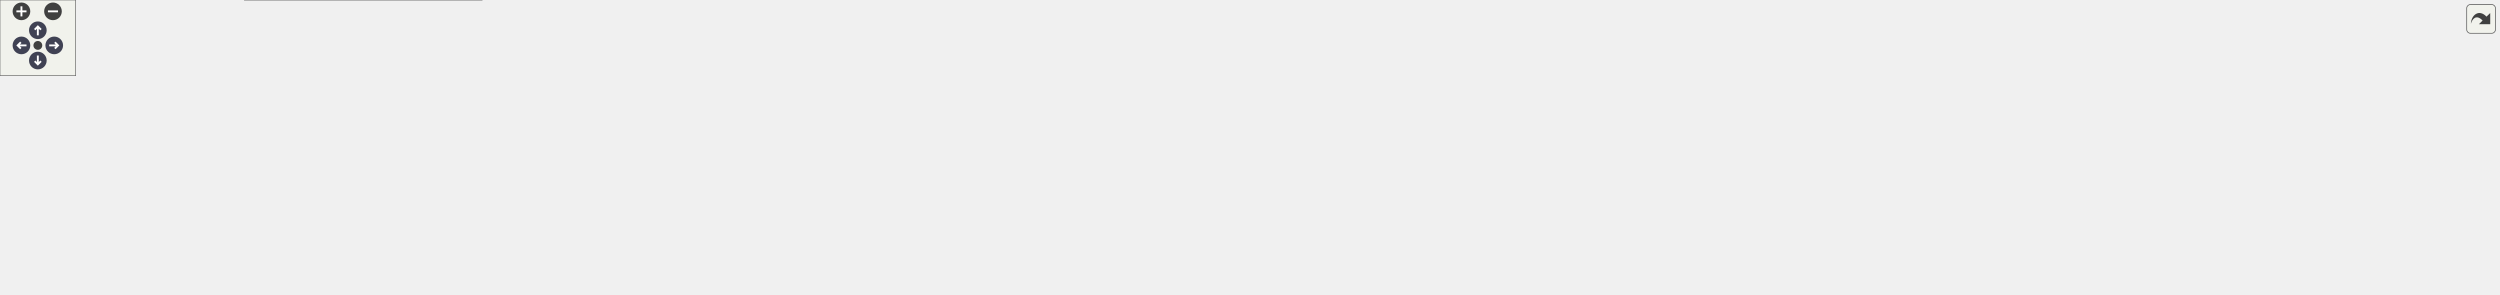
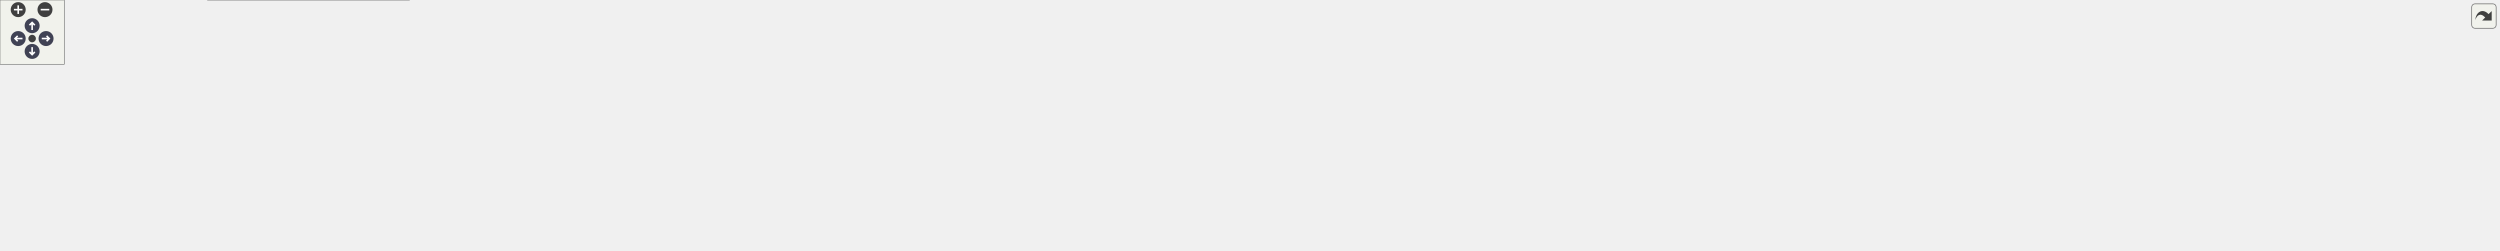
<svg xmlns="http://www.w3.org/2000/svg" xmlns:xlink="http://www.w3.org/1999/xlink" id="main" version="1.1" xml:space="preserve">
  <style type="text/css">
.node, .edge {opacity: 0.7;}
.node.selected, .edge.selected {opacity: 1;}
.edge:hover path { stroke: red; }
.edge:hover polygon { stroke: red; fill: red; }
</style>
  <defs>
    <circle id="rim" cx="0" cy="0" r="7" />
    <circle id="rim2" cx="0" cy="0" r="3.5" />
    <g id="zoomPlus">
      <use xlink:href="#rim" fill="#404040">
        <set attributeName="fill" to="#808080" begin="zoomplus.mouseover" end="zoomplus.mouseout" />
      </use>
      <path d="M-4,0h8M0,-4v8" fill="none" stroke="white" stroke-width="1.5" pointer-events="none" />
    </g>
    <g id="zoomMin">
      <use xlink:href="#rim" fill="#404040">
        <set attributeName="fill" to="#808080" begin="zoomminus.mouseover" end="zoomminus.mouseout" />
      </use>
      <path d="M-4,0h8" fill="none" stroke="white" stroke-width="1.5" pointer-events="none" />
    </g>
    <g id="arrowUp" transform="translate(30 24)">
      <use xlink:href="#rim" />
      <path pointer-events="none" fill="none" stroke="white" stroke-width="1.5" d="M0,-3.0v7 M-2.5,-0.5L0,-3.0L2.5,-0.5" />
    </g>
    <g id="arrowRight" transform="rotate(90) translate(36 -43)">
      <use xlink:href="#rim" />
      <path pointer-events="none" fill="none" stroke="white" stroke-width="1.5" d="M0,-3.0v7 M-2.5,-0.5L0,-3.0L2.5,-0.5" />
    </g>
    <g id="arrowDown" transform="rotate(180) translate(-30 -48)">
      <use xlink:href="#rim" />
      <path pointer-events="none" fill="none" stroke="white" stroke-width="1.5" d="M0,-3.0v7 M-2.5,-0.5L0,-3.0L2.5,-0.5" />
    </g>
    <g id="arrowLeft" transform="rotate(270) translate(-36 17)">
      <use xlink:href="#rim" />
      <path pointer-events="none" fill="none" stroke="white" stroke-width="1.5" d="M0,-3.0v7 M-2.5,-0.5L0,-3.0L2.5,-0.5" />
    </g>
    <g id="resetDef">
      <use xlink:href="#rim2" fill="#404040">
        <set attributeName="fill" to="#808080" begin="reset.mouseover" end="reset.mouseout" />
      </use>
    </g>
  </defs>
  <svg id="graph" class="graph">
    <g id="viewport">
      <g id="Node000001" class="node">
        <g id="a_Node000001">
          <a xlink:title=" ">
-             <polygon fill="#999999" stroke="#666666" points="1066.5,-173 949.5,-173 949.5,-143 1066.5,-143 1066.5,-173" />
-             <text text-anchor="start" x="957.5" y="-161" font-family="Helvetica,sans-Serif" font-size="10.00">src/QtLocationPlugin</text>
-             <text text-anchor="middle" x="1008" y="-150" font-family="Helvetica,sans-Serif" font-size="10.00">/QGCMapTaskBase.h</text>
+             <polygon fill="#999999" stroke="#666666" points="1254.5,-173 1137.5,-173 1137.5,-143 1254.5,-143 1254.5,-173" />
+             <text text-anchor="start" x="1145.5" y="-161" font-family="Helvetica,sans-Serif" font-size="10.00">src/QtLocationPlugin</text>
+             <text text-anchor="middle" x="1196" y="-150" font-family="Helvetica,sans-Serif" font-size="10.00">/QGCMapTaskBase.h</text>
          </a>
        </g>
      </g>
      <g id="Node000002" class="node">
        <g id="a_Node000002">
          <a xlink:href="QGCMapEngineManager_8h.html" target="_top" xlink:title=" ">
            <polygon fill="white" stroke="#666666" points="539,-107 393,-107 393,-77 539,-77 539,-107" />
            <text text-anchor="start" x="401" y="-95" font-family="Helvetica,sans-Serif" font-size="10.00">src/QtLocationPlugin</text>
            <text text-anchor="middle" x="466" y="-84" font-family="Helvetica,sans-Serif" font-size="10.00">/QGCMapEngineManager.h</text>
          </a>
        </g>
      </g>
      <g id="edge1_Node000001_Node000002" class="edge">
        <g id="a_edge1_Node000001_Node000002">
          <a xlink:title=" ">
-             <path fill="none" stroke="#63b8ff" d="M939.55,-148.92C837.06,-136.82 644.56,-114.08 539.31,-101.66" />
-             <polygon fill="#63b8ff" stroke="#63b8ff" points="939.14,-152.39 949.48,-150.09 939.96,-145.44 939.14,-152.39" />
+             <path fill="none" stroke="#63b8ff" d="M1127.49,-150.99C989.8,-138.92 680.64,-111.82 539.18,-99.42" />
+             <polygon fill="#63b8ff" stroke="#63b8ff" points="1127.23,-154.48 1137.5,-151.87 1127.84,-147.51 1127.23,-154.48" />
          </a>
        </g>
      </g>
      <g id="Node000007" class="node">
        <g id="a_Node000007">
          <a xlink:href="QGCMapTasks_8h.html" target="_top" xlink:title=" ">
-             <polygon fill="white" stroke="#666666" points="1066,-107 950,-107 950,-77 1066,-77 1066,-107" />
-             <text text-anchor="start" x="958" y="-95" font-family="Helvetica,sans-Serif" font-size="10.00">src/QtLocationPlugin</text>
-             <text text-anchor="middle" x="1008" y="-84" font-family="Helvetica,sans-Serif" font-size="10.00">/QGCMapTasks.h</text>
+             <polygon fill="white" stroke="#666666" points="1254,-107 1138,-107 1138,-77 1254,-77 1254,-107" />
+             <text text-anchor="start" x="1146" y="-95" font-family="Helvetica,sans-Serif" font-size="10.00">src/QtLocationPlugin</text>
+             <text text-anchor="middle" x="1196" y="-84" font-family="Helvetica,sans-Serif" font-size="10.00">/QGCMapTasks.h</text>
          </a>
        </g>
      </g>
      <g id="edge6_Node000001_Node000007" class="edge">
        <g id="a_edge6_Node000001_Node000007">
          <a xlink:title=" ">
-             <path fill="none" stroke="#63b8ff" d="M1008,-132.54C1008,-123.96 1008,-114.61 1008,-107.16" />
-             <polygon fill="#63b8ff" stroke="#63b8ff" points="1004.5,-132.8 1008,-142.8 1011.5,-132.8 1004.5,-132.8" />
-           </a>
-         </g>
-       </g>
-       <g id="Node000014" class="node">
-         <g id="a_Node000014">
+             <path fill="none" stroke="#63b8ff" d="M1196,-132.54C1196,-123.96 1196,-114.61 1196,-107.16" />
+             <polygon fill="#63b8ff" stroke="#63b8ff" points="1192.5,-132.8 1196,-142.8 1199.5,-132.8 1192.5,-132.8" />
+           </a>
+         </g>
+       </g>
+       <g id="Node000016" class="node">
+         <g id="a_Node000016">
          <a xlink:href="QGeoMapReplyQGC_8h.html" target="_top" xlink:title=" ">
-             <polygon fill="white" stroke="#666666" points="1699,-107 1573,-107 1573,-77 1699,-77 1699,-107" />
-             <text text-anchor="start" x="1581" y="-95" font-family="Helvetica,sans-Serif" font-size="10.00">src/QtLocationPlugin</text>
-             <text text-anchor="middle" x="1636" y="-84" font-family="Helvetica,sans-Serif" font-size="10.00">/QGeoMapReplyQGC.h</text>
-           </a>
-         </g>
-       </g>
-       <g id="edge15_Node000001_Node000014" class="edge">
-         <g id="a_edge15_Node000001_Node000014">
-           <a xlink:title=" ">
-             <path fill="none" stroke="#63b8ff" d="M1076.53,-150.02C1199.11,-137.52 1454.12,-111.54 1572.76,-99.44" />
-             <polygon fill="#63b8ff" stroke="#63b8ff" points="1076.11,-146.54 1066.52,-151.04 1076.82,-153.5 1076.11,-146.54" />
+             <polygon fill="white" stroke="#666666" points="2051,-107 1925,-107 1925,-77 2051,-77 2051,-107" />
+             <text text-anchor="start" x="1933" y="-95" font-family="Helvetica,sans-Serif" font-size="10.00">src/QtLocationPlugin</text>
+             <text text-anchor="middle" x="1988" y="-84" font-family="Helvetica,sans-Serif" font-size="10.00">/QGeoMapReplyQGC.h</text>
+           </a>
+         </g>
+       </g>
+       <g id="edge17_Node000001_Node000016" class="edge">
+         <g id="a_edge17_Node000001_Node000016">
+           <a xlink:title=" ">
+             <path fill="none" stroke="#63b8ff" d="M1264.68,-151.45C1416.42,-139.19 1778.35,-109.94 1924.84,-98.1" />
+             <polygon fill="#63b8ff" stroke="#63b8ff" points="1264.24,-147.97 1254.56,-152.27 1264.81,-154.95 1264.24,-147.97" />
          </a>
        </g>
      </g>
      <g id="Node000003" class="node">
        <g id="a_Node000003">
          <a xlink:href="QGroundControlQmlGlobal_8cc.html" target="_top" xlink:title=" ">
            <polygon fill="white" stroke="#666666" points="176,-35.5 0,-35.5 0,-5.5 176,-5.5 176,-35.5" />
            <text text-anchor="start" x="8" y="-23.5" font-family="Helvetica,sans-Serif" font-size="10.00">src/QmlControls/QGroundControl</text>
            <text text-anchor="middle" x="88" y="-12.5" font-family="Helvetica,sans-Serif" font-size="10.00">QmlGlobal.cc</text>
          </a>
        </g>
      </g>
      <g id="edge2_Node000002_Node000003" class="edge">
        <g id="a_edge2_Node000002_Node000003">
          <a xlink:title=" ">
            <path fill="none" stroke="#63b8ff" d="M382.98,-76.73C326.99,-66.98 251.48,-53.6 185,-41 175.89,-39.27 166.3,-37.41 156.85,-35.54" />
            <polygon fill="#63b8ff" stroke="#63b8ff" points="382.4,-80.18 392.85,-78.44 383.59,-73.28 382.4,-80.18" />
          </a>
        </g>
      </g>
      <g id="Node000004" class="node">
        <g id="a_Node000004">
          <a xlink:href="QGCCachedTileSet_8cpp.html" target="_top" xlink:title=" ">
            <polygon fill="white" stroke="#666666" points="531.5,-35.5 400.5,-35.5 400.5,-5.5 531.5,-5.5 531.5,-35.5" />
            <text text-anchor="start" x="408.5" y="-23.5" font-family="Helvetica,sans-Serif" font-size="10.00">src/QtLocationPlugin</text>
            <text text-anchor="middle" x="466" y="-12.5" font-family="Helvetica,sans-Serif" font-size="10.00">/QGCCachedTileSet.cpp</text>
          </a>
        </g>
      </g>
      <g id="edge3_Node000002_Node000004" class="edge">
        <g id="a_edge3_Node000002_Node000004">
          <a xlink:title=" ">
            <path fill="none" stroke="#63b8ff" d="M466,-66.75C466,-56.31 466,-44.49 466,-35.54" />
            <polygon fill="#63b8ff" stroke="#63b8ff" points="462.5,-66.94 466,-76.94 469.5,-66.94 462.5,-66.94" />
          </a>
        </g>
      </g>
      <g id="Node000005" class="node">
        <g id="a_Node000005">
          <a xlink:href="QGCMapEngineManager_8cc.html" target="_top" xlink:title=" ">
            <polygon fill="white" stroke="#666666" points="700.5,-35.5 549.5,-35.5 549.5,-5.5 700.5,-5.5 700.5,-35.5" />
            <text text-anchor="start" x="557.5" y="-23.5" font-family="Helvetica,sans-Serif" font-size="10.00">src/QtLocationPlugin</text>
            <text text-anchor="middle" x="625" y="-12.5" font-family="Helvetica,sans-Serif" font-size="10.00">/QGCMapEngineManager.cc</text>
          </a>
        </g>
      </g>
      <g id="edge4_Node000002_Node000005" class="edge">
        <g id="a_edge4_Node000002_Node000005">
          <a xlink:title=" ">
            <path fill="none" stroke="#63b8ff" d="M507.63,-72.81C534.27,-61.16 568.32,-46.28 592.87,-35.54" />
            <polygon fill="#63b8ff" stroke="#63b8ff" points="505.94,-69.72 498.18,-76.94 508.74,-76.14 505.94,-69.72" />
          </a>
        </g>
      </g>
      <g id="Node000006" class="node">
        <g id="a_Node000006">
          <a xlink:href="QGeoTiledMappingManagerEngineQGC_8cpp.html" target="_top" xlink:title=" ">
            <polygon fill="white" stroke="#666666" points="382,-41 194,-41 194,0 382,0 382,-41" />
            <text text-anchor="start" x="202" y="-29" font-family="Helvetica,sans-Serif" font-size="10.00">src/QtLocationPlugin</text>
            <text text-anchor="start" x="202" y="-18" font-family="Helvetica,sans-Serif" font-size="10.00">/QGeoTiledMappingManagerEngine</text>
            <text text-anchor="middle" x="288" y="-7" font-family="Helvetica,sans-Serif" font-size="10.00">QGC.cpp</text>
          </a>
        </g>
      </g>
      <g id="edge5_Node000002_Node000006" class="edge">
        <g id="a_edge5_Node000002_Node000006">
          <a xlink:title=" ">
            <path fill="none" stroke="#63b8ff" d="M420.65,-73.29C395.45,-63.46 364.05,-51.2 338.13,-41.07" />
            <polygon fill="#63b8ff" stroke="#63b8ff" points="419.39,-76.56 429.98,-76.94 421.94,-70.04 419.39,-76.56" />
          </a>
        </g>
      </g>
-       <g id="edge7_Node000007_Node000004" class="edge">
-         <g id="a_edge7_Node000007_Node000004">
-           <a xlink:title=" ">
-             <path fill="none" stroke="#63b8ff" d="M939.71,-86.95C848.16,-80.79 680.83,-66.92 540,-41 531.9,-39.51 523.38,-37.6 515.12,-35.55" />
-             <polygon fill="#63b8ff" stroke="#63b8ff" points="939.75,-90.46 949.96,-87.63 940.21,-83.48 939.75,-90.46" />
-           </a>
-         </g>
-       </g>
-       <g id="edge9_Node000007_Node000005" class="edge">
-         <g id="a_edge9_Node000007_Node000005">
-           <a xlink:title=" ">
-             <path fill="none" stroke="#63b8ff" d="M939.65,-80.71C879.12,-71.32 788.44,-56.56 710,-41 701.68,-39.35 692.94,-37.49 684.35,-35.59" />
-             <polygon fill="#63b8ff" stroke="#63b8ff" points="939.43,-84.22 949.85,-82.29 940.5,-77.3 939.43,-84.22" />
+       <g id="edge9_Node000007_Node000004" class="edge">
+         <g id="a_edge9_Node000007_Node000004">
+           <a xlink:title=" ">
+             <path fill="none" stroke="#63b8ff" d="M1127.52,-89.86C1007.65,-86.97 752.32,-76.76 540,-41 531.62,-39.59 522.8,-37.66 514.29,-35.57" />
+             <polygon fill="#63b8ff" stroke="#63b8ff" points="1127.58,-93.37 1137.65,-90.1 1127.74,-86.37 1127.58,-93.37" />
+           </a>
+         </g>
+       </g>
+       <g id="edge11_Node000007_Node000005" class="edge">
+         <g id="a_edge11_Node000007_Node000005">
+           <a xlink:title=" ">
+             <path fill="none" stroke="#63b8ff" d="M1127.73,-86.64C1033.36,-80 857.96,-65.49 710,-41 700.89,-39.49 691.29,-37.6 681.96,-35.58" />
+             <polygon fill="#63b8ff" stroke="#63b8ff" points="1127.5,-90.13 1137.71,-87.33 1127.98,-83.14 1127.5,-90.13" />
          </a>
        </g>
      </g>
      <g id="Node000008" class="node">
        <g id="a_Node000008">
-           <a xlink:href="QGCMapEngine_8cpp.html" target="_top" xlink:title=" ">
-             <polygon fill="white" stroke="#666666" points="1470,-35.5 1354,-35.5 1354,-5.5 1470,-5.5 1470,-35.5" />
-             <text text-anchor="start" x="1362" y="-23.5" font-family="Helvetica,sans-Serif" font-size="10.00">src/QtLocationPlugin</text>
-             <text text-anchor="middle" x="1412" y="-12.5" font-family="Helvetica,sans-Serif" font-size="10.00">/QGCMapEngine.cpp</text>
-           </a>
-         </g>
-       </g>
-       <g id="edge8_Node000007_Node000008" class="edge">
-         <g id="a_edge8_Node000007_Node000008">
-           <a xlink:title=" ">
-             <path fill="none" stroke="#63b8ff" d="M1076.5,-83.61C1144.94,-75.57 1252.94,-61.13 1345,-41 1352.1,-39.45 1359.55,-37.55 1366.8,-35.56" />
-             <polygon fill="#63b8ff" stroke="#63b8ff" points="1075.81,-80.16 1066.28,-84.79 1076.62,-87.12 1075.81,-80.16" />
+           <a xlink:href="TerrariumTileFetcher_8cc.html" target="_top" xlink:title=" ">
+             <polygon fill="white" stroke="#666666" points="861,-35.5 719,-35.5 719,-5.5 861,-5.5 861,-35.5" />
+             <text text-anchor="start" x="727" y="-23.5" font-family="Helvetica,sans-Serif" font-size="10.00">src/GeoMap/TerrariumTile</text>
+             <text text-anchor="middle" x="790" y="-12.5" font-family="Helvetica,sans-Serif" font-size="10.00">Fetcher.cc</text>
+           </a>
+         </g>
+       </g>
+       <g id="edge7_Node000007_Node000008" class="edge">
+         <g id="a_edge7_Node000007_Node000008">
+           <a xlink:title=" ">
+             <path fill="none" stroke="#63b8ff" d="M1127.43,-82.25C1061.25,-73.38 958.37,-58.51 870,-41 861.87,-39.39 853.31,-37.51 844.95,-35.56" />
+             <polygon fill="#63b8ff" stroke="#63b8ff" points="1127.35,-85.77 1137.73,-83.62 1128.28,-78.83 1127.35,-85.77" />
          </a>
        </g>
      </g>
      <g id="Node000009" class="node">
        <g id="a_Node000009">
-           <a xlink:href="QGCMapTasks_8cpp.html" target="_top" xlink:title=" ">
-             <polygon fill="white" stroke="#666666" points="835,-35.5 719,-35.5 719,-5.5 835,-5.5 835,-35.5" />
-             <text text-anchor="start" x="727" y="-23.5" font-family="Helvetica,sans-Serif" font-size="10.00">src/QtLocationPlugin</text>
-             <text text-anchor="middle" x="777" y="-12.5" font-family="Helvetica,sans-Serif" font-size="10.00">/QGCMapTasks.cpp</text>
-           </a>
-         </g>
-       </g>
-       <g id="edge10_Node000007_Node000009" class="edge">
-         <g id="a_edge10_Node000007_Node000009">
-           <a xlink:title=" ">
-             <path fill="none" stroke="#63b8ff" d="M951.56,-74.02C912.31,-62.21 860.6,-46.65 823.68,-35.54" />
-             <polygon fill="#63b8ff" stroke="#63b8ff" points="950.67,-77.41 961.25,-76.94 952.69,-70.7 950.67,-77.41" />
+           <a xlink:href="TileImageSource_8cc.html" target="_top" xlink:title=" ">
+             <polygon fill="white" stroke="#666666" points="1052.5,-30 879.5,-30 879.5,-11 1052.5,-11 1052.5,-30" />
+             <text text-anchor="middle" x="966" y="-18" font-family="Helvetica,sans-Serif" font-size="10.00">src/GeoMap/TileImageSource.cc</text>
+           </a>
+         </g>
+       </g>
+       <g id="edge8_Node000007_Node000009" class="edge">
+         <g id="a_edge8_Node000007_Node000009">
+           <a xlink:title=" ">
+             <path fill="none" stroke="#63b8ff" d="M1139.62,-73.96C1093.58,-60.05 1030.43,-40.97 994.35,-30.07" />
+             <polygon fill="#63b8ff" stroke="#63b8ff" points="1138.87,-77.39 1149.46,-76.94 1140.9,-70.69 1138.87,-77.39" />
          </a>
        </g>
      </g>
      <g id="Node000010" class="node">
        <g id="a_Node000010">
-           <a xlink:href="QGCTileCacheWorker_8cpp.html" target="_top" xlink:title=" ">
-             <polygon fill="white" stroke="#666666" points="996.5,-35.5 853.5,-35.5 853.5,-5.5 996.5,-5.5 996.5,-35.5" />
-             <text text-anchor="start" x="861.5" y="-23.5" font-family="Helvetica,sans-Serif" font-size="10.00">src/QtLocationPlugin</text>
-             <text text-anchor="middle" x="925" y="-12.5" font-family="Helvetica,sans-Serif" font-size="10.00">/QGCTileCacheWorker.cpp</text>
-           </a>
-         </g>
-       </g>
-       <g id="edge11_Node000007_Node000010" class="edge">
-         <g id="a_edge11_Node000007_Node000010">
-           <a xlink:title=" ">
-             <path fill="none" stroke="#63b8ff" d="M983.29,-70.31C969.89,-59.09 953.69,-45.52 941.77,-35.54" />
-             <polygon fill="#63b8ff" stroke="#63b8ff" points="981.29,-73.2 991.2,-76.94 985.78,-67.83 981.29,-73.2" />
+           <a xlink:href="QGCMapEngine_8cpp.html" target="_top" xlink:title=" ">
+             <polygon fill="white" stroke="#666666" points="1187,-35.5 1071,-35.5 1071,-5.5 1187,-5.5 1187,-35.5" />
+             <text text-anchor="start" x="1079" y="-23.5" font-family="Helvetica,sans-Serif" font-size="10.00">src/QtLocationPlugin</text>
+             <text text-anchor="middle" x="1129" y="-12.5" font-family="Helvetica,sans-Serif" font-size="10.00">/QGCMapEngine.cpp</text>
+           </a>
+         </g>
+       </g>
+       <g id="edge10_Node000007_Node000010" class="edge">
+         <g id="a_edge10_Node000007_Node000010">
+           <a xlink:title=" ">
+             <path fill="none" stroke="#63b8ff" d="M1175.44,-69.67C1164.75,-58.58 1151.98,-45.34 1142.54,-35.54" />
+             <polygon fill="#63b8ff" stroke="#63b8ff" points="1172.98,-72.17 1182.44,-76.94 1178.02,-67.31 1172.98,-72.17" />
          </a>
        </g>
      </g>
      <g id="Node000011" class="node">
        <g id="a_Node000011">
-           <a xlink:href="QGeoFileTileCacheQGC_8cpp.html" target="_top" xlink:title=" ">
-             <polygon fill="white" stroke="#666666" points="1169,-35.5 1015,-35.5 1015,-5.5 1169,-5.5 1169,-35.5" />
-             <text text-anchor="start" x="1023" y="-23.5" font-family="Helvetica,sans-Serif" font-size="10.00">src/QtLocationPlugin</text>
-             <text text-anchor="middle" x="1092" y="-12.5" font-family="Helvetica,sans-Serif" font-size="10.00">/QGeoFileTileCacheQGC.cpp</text>
+           <a xlink:href="QGCMapTasks_8cpp.html" target="_top" xlink:title=" ">
+             <polygon fill="white" stroke="#666666" points="1321,-35.5 1205,-35.5 1205,-5.5 1321,-5.5 1321,-35.5" />
+             <text text-anchor="start" x="1213" y="-23.5" font-family="Helvetica,sans-Serif" font-size="10.00">src/QtLocationPlugin</text>
+             <text text-anchor="middle" x="1263" y="-12.5" font-family="Helvetica,sans-Serif" font-size="10.00">/QGCMapTasks.cpp</text>
          </a>
        </g>
      </g>
      <g id="edge12_Node000007_Node000011" class="edge">
        <g id="a_edge12_Node000007_Node000011">
          <a xlink:title=" ">
-             <path fill="none" stroke="#63b8ff" d="M1033.01,-70.31C1046.57,-59.09 1062.96,-45.52 1075.03,-35.54" />
-             <polygon fill="#63b8ff" stroke="#63b8ff" points="1030.47,-67.86 1025,-76.94 1034.93,-73.26 1030.47,-67.86" />
+             <path fill="none" stroke="#63b8ff" d="M1216.56,-69.67C1227.25,-58.58 1240.02,-45.34 1249.46,-35.54" />
+             <polygon fill="#63b8ff" stroke="#63b8ff" points="1213.98,-67.31 1209.56,-76.94 1219.02,-72.17 1213.98,-67.31" />
          </a>
        </g>
      </g>
      <g id="Node000012" class="node">
        <g id="a_Node000012">
-           <a xlink:href="QGeoMapReplyQGC_8cpp.html" target="_top" xlink:title=" ">
-             <polygon fill="white" stroke="#666666" points="1625.5,-35.5 1488.5,-35.5 1488.5,-5.5 1625.5,-5.5 1625.5,-35.5" />
-             <text text-anchor="start" x="1496.5" y="-23.5" font-family="Helvetica,sans-Serif" font-size="10.00">src/QtLocationPlugin</text>
-             <text text-anchor="middle" x="1557" y="-12.5" font-family="Helvetica,sans-Serif" font-size="10.00">/QGeoMapReplyQGC.cpp</text>
+           <a xlink:href="QGCTileCacheWorker_8cpp.html" target="_top" xlink:title=" ">
+             <polygon fill="white" stroke="#666666" points="1482.5,-35.5 1339.5,-35.5 1339.5,-5.5 1482.5,-5.5 1482.5,-35.5" />
+             <text text-anchor="start" x="1347.5" y="-23.5" font-family="Helvetica,sans-Serif" font-size="10.00">src/QtLocationPlugin</text>
+             <text text-anchor="middle" x="1411" y="-12.5" font-family="Helvetica,sans-Serif" font-size="10.00">/QGCTileCacheWorker.cpp</text>
          </a>
        </g>
      </g>
      <g id="edge13_Node000007_Node000012" class="edge">
        <g id="a_edge13_Node000007_Node000012">
          <a xlink:title=" ">
-             <path fill="none" stroke="#63b8ff" d="M1076.02,-86.76C1167.96,-80.36 1336.77,-66.2 1479,-41 1487.52,-39.49 1496.49,-37.57 1505.19,-35.52" />
-             <polygon fill="#63b8ff" stroke="#63b8ff" points="1075.74,-83.27 1066.01,-87.45 1076.22,-90.26 1075.74,-83.27" />
+             <path fill="none" stroke="#63b8ff" d="M1249.46,-73.72C1285.88,-61.95 1333.48,-46.56 1367.56,-35.54" />
+             <polygon fill="#63b8ff" stroke="#63b8ff" points="1247.95,-70.53 1239.51,-76.94 1250.1,-77.19 1247.95,-70.53" />
          </a>
        </g>
      </g>
      <g id="Node000013" class="node">
        <g id="a_Node000013">
-           <a xlink:href="Viewer3DTileReply_8cc.html" target="_top" xlink:title=" ">
-             <polygon fill="white" stroke="#666666" points="1336.5,-35.5 1187.5,-35.5 1187.5,-5.5 1336.5,-5.5 1336.5,-35.5" />
-             <text text-anchor="start" x="1195.5" y="-23.5" font-family="Helvetica,sans-Serif" font-size="10.00">src/Viewer3D/Viewer3DTile</text>
-             <text text-anchor="middle" x="1262" y="-12.5" font-family="Helvetica,sans-Serif" font-size="10.00">Reply.cc</text>
+           <a xlink:href="QGeoFileTileCacheQGC_8cpp.html" target="_top" xlink:title=" ">
+             <polygon fill="white" stroke="#666666" points="1655,-35.5 1501,-35.5 1501,-5.5 1655,-5.5 1655,-35.5" />
+             <text text-anchor="start" x="1509" y="-23.5" font-family="Helvetica,sans-Serif" font-size="10.00">src/QtLocationPlugin</text>
+             <text text-anchor="middle" x="1578" y="-12.5" font-family="Helvetica,sans-Serif" font-size="10.00">/QGeoFileTileCacheQGC.cpp</text>
          </a>
        </g>
      </g>
      <g id="edge14_Node000007_Node000013" class="edge">
        <g id="a_edge14_Node000007_Node000013">
          <a xlink:title=" ">
-             <path fill="none" stroke="#63b8ff" d="M1069.24,-74.24C1112.5,-62.41 1169.81,-46.72 1210.68,-35.54" />
-             <polygon fill="#63b8ff" stroke="#63b8ff" points="1068.12,-70.92 1059.4,-76.94 1069.97,-77.67 1068.12,-70.92" />
-           </a>
-         </g>
-       </g>
-       <g id="edge16_Node000014_Node000012" class="edge">
-         <g id="a_edge16_Node000014_Node000012">
-           <a xlink:title=" ">
-             <path fill="none" stroke="#63b8ff" d="M1612.48,-70.31C1599.73,-59.09 1584.31,-45.52 1572.96,-35.54" />
-             <polygon fill="#63b8ff" stroke="#63b8ff" points="1610.19,-72.96 1620.01,-76.94 1614.82,-67.7 1610.19,-72.96" />
+             <path fill="none" stroke="#63b8ff" d="M1264.19,-80.49C1324.1,-71 1413.55,-56.23 1491,-41 1499.51,-39.33 1508.45,-37.45 1517.24,-35.55" />
+             <polygon fill="#63b8ff" stroke="#63b8ff" points="1263.43,-77.06 1254.1,-82.08 1264.52,-83.98 1263.43,-77.06" />
+           </a>
+         </g>
+       </g>
+       <g id="Node000014" class="node">
+         <g id="a_Node000014">
+           <a xlink:href="QGeoMapReplyQGC_8cpp.html" target="_top" xlink:title=" ">
+             <polygon fill="white" stroke="#666666" points="1977.5,-35.5 1840.5,-35.5 1840.5,-5.5 1977.5,-5.5 1977.5,-35.5" />
+             <text text-anchor="start" x="1848.5" y="-23.5" font-family="Helvetica,sans-Serif" font-size="10.00">src/QtLocationPlugin</text>
+             <text text-anchor="middle" x="1909" y="-12.5" font-family="Helvetica,sans-Serif" font-size="10.00">/QGeoMapReplyQGC.cpp</text>
+           </a>
+         </g>
+       </g>
+       <g id="edge15_Node000007_Node000014" class="edge">
+         <g id="a_edge15_Node000007_Node000014">
+           <a xlink:title=" ">
+             <path fill="none" stroke="#63b8ff" d="M1264.4,-89.34C1381.25,-85.68 1626.53,-74.37 1831,-41 1839.82,-39.56 1849.1,-37.62 1858.07,-35.52" />
+             <polygon fill="#63b8ff" stroke="#63b8ff" points="1264.06,-85.85 1254.17,-89.65 1264.27,-92.85 1264.06,-85.85" />
          </a>
        </g>
      </g>
      <g id="Node000015" class="node">
        <g id="a_Node000015">
+           <a xlink:href="Viewer3DTileReply_8cc.html" target="_top" xlink:title=" ">
+             <polygon fill="white" stroke="#666666" points="1822.5,-35.5 1673.5,-35.5 1673.5,-5.5 1822.5,-5.5 1822.5,-35.5" />
+             <text text-anchor="start" x="1681.5" y="-23.5" font-family="Helvetica,sans-Serif" font-size="10.00">src/Viewer3D/Viewer3DTile</text>
+             <text text-anchor="middle" x="1748" y="-12.5" font-family="Helvetica,sans-Serif" font-size="10.00">Reply.cc</text>
+           </a>
+         </g>
+       </g>
+       <g id="edge16_Node000007_Node000015" class="edge">
+         <g id="a_edge16_Node000007_Node000015">
+           <a xlink:title=" ">
+             <path fill="none" stroke="#63b8ff" d="M1264.55,-86.3C1356.07,-79.43 1522.99,-64.81 1664,-41 1673,-39.48 1682.49,-37.58 1691.71,-35.56" />
+             <polygon fill="#63b8ff" stroke="#63b8ff" points="1264.03,-82.83 1254.31,-87.06 1264.55,-89.81 1264.03,-82.83" />
+           </a>
+         </g>
+       </g>
+       <g id="edge18_Node000016_Node000014" class="edge">
+         <g id="a_edge18_Node000016_Node000014">
+           <a xlink:title=" ">
+             <path fill="none" stroke="#63b8ff" d="M1964.48,-70.31C1951.73,-59.09 1936.31,-45.52 1924.96,-35.54" />
+             <polygon fill="#63b8ff" stroke="#63b8ff" points="1962.19,-72.96 1972.01,-76.94 1966.82,-67.7 1962.19,-72.96" />
+           </a>
+         </g>
+       </g>
+       <g id="Node000017" class="node">
+         <g id="a_Node000017">
          <a xlink:href="QGeoTileFetcherQGC_8cpp.html" target="_top" xlink:title=" ">
-             <polygon fill="white" stroke="#666666" points="1786.5,-35.5 1643.5,-35.5 1643.5,-5.5 1786.5,-5.5 1786.5,-35.5" />
-             <text text-anchor="start" x="1651.5" y="-23.5" font-family="Helvetica,sans-Serif" font-size="10.00">src/QtLocationPlugin</text>
-             <text text-anchor="middle" x="1715" y="-12.5" font-family="Helvetica,sans-Serif" font-size="10.00">/QGeoTileFetcherQGC.cpp</text>
-           </a>
-         </g>
-       </g>
-       <g id="edge17_Node000014_Node000015" class="edge">
-         <g id="a_edge17_Node000014_Node000015">
-           <a xlink:title=" ">
-             <path fill="none" stroke="#63b8ff" d="M1659.52,-70.31C1672.27,-59.09 1687.69,-45.52 1699.04,-35.54" />
-             <polygon fill="#63b8ff" stroke="#63b8ff" points="1657.18,-67.7 1651.99,-76.94 1661.81,-72.96 1657.18,-67.7" />
-           </a>
-         </g>
-       </g>
-       <g id="Node000016" class="node">
-         <g id="a_Node000016">
+             <polygon fill="white" stroke="#666666" points="2138.5,-35.5 1995.5,-35.5 1995.5,-5.5 2138.5,-5.5 2138.5,-35.5" />
+             <text text-anchor="start" x="2003.5" y="-23.5" font-family="Helvetica,sans-Serif" font-size="10.00">src/QtLocationPlugin</text>
+             <text text-anchor="middle" x="2067" y="-12.5" font-family="Helvetica,sans-Serif" font-size="10.00">/QGeoTileFetcherQGC.cpp</text>
+           </a>
+         </g>
+       </g>
+       <g id="edge19_Node000016_Node000017" class="edge">
+         <g id="a_edge19_Node000016_Node000017">
+           <a xlink:title=" ">
+             <path fill="none" stroke="#63b8ff" d="M2011.52,-70.31C2024.27,-59.09 2039.69,-45.52 2051.04,-35.54" />
+             <polygon fill="#63b8ff" stroke="#63b8ff" points="2009.18,-67.7 2003.99,-76.94 2013.81,-72.96 2009.18,-67.7" />
+           </a>
+         </g>
+       </g>
+       <g id="Node000018" class="node">
+         <g id="a_Node000018">
          <a xlink:href="TerrainTileManager_8cc.html" target="_top" xlink:title=" ">
-             <polygon fill="white" stroke="#666666" points="1981,-30 1805,-30 1805,-11 1981,-11 1981,-30" />
-             <text text-anchor="middle" x="1893" y="-18" font-family="Helvetica,sans-Serif" font-size="10.00">src/Terrain/TerrainTileManager.cc</text>
-           </a>
-         </g>
-       </g>
-       <g id="edge18_Node000014_Node000016" class="edge">
-         <g id="a_edge18_Node000014_Node000016">
-           <a xlink:title=" ">
-             <path fill="none" stroke="#63b8ff" d="M1697.71,-74.31C1749.26,-60.37 1820.67,-41.06 1861.32,-30.07" />
-             <polygon fill="#63b8ff" stroke="#63b8ff" points="1696.75,-70.95 1688.01,-76.94 1698.57,-77.7 1696.75,-70.95" />
+             <polygon fill="white" stroke="#666666" points="2333,-30 2157,-30 2157,-11 2333,-11 2333,-30" />
+             <text text-anchor="middle" x="2245" y="-18" font-family="Helvetica,sans-Serif" font-size="10.00">src/Terrain/TerrainTileManager.cc</text>
+           </a>
+         </g>
+       </g>
+       <g id="edge20_Node000016_Node000018" class="edge">
+         <g id="a_edge20_Node000016_Node000018">
+           <a xlink:title=" ">
+             <path fill="none" stroke="#63b8ff" d="M2049.71,-74.31C2101.26,-60.37 2172.67,-41.06 2213.32,-30.07" />
+             <polygon fill="#63b8ff" stroke="#63b8ff" points="2048.75,-70.95 2040.01,-76.94 2050.57,-77.7 2048.75,-70.95" />
          </a>
        </g>
      </g>
    </g>
  </svg>
  <g id="navigator" transform="translate(0 0)" fill="#404254">
    <rect fill="#f2f5e9" fill-opacity="0.5" stroke="#606060" stroke-width=".5" x="0" y="0" width="60" height="60" />
    <use id="zoomplus" xlink:href="#zoomPlus" x="17" y="9" />
    <use id="zoomminus" xlink:href="#zoomMin" x="42" y="9" />
    <use id="reset" xlink:href="#resetDef" x="30" y="36" />
    <use id="arrowup" xlink:href="#arrowUp" x="0" y="0" />
    <use id="arrowright" xlink:href="#arrowRight" x="0" y="0" />
    <use id="arrowdown" xlink:href="#arrowDown" x="0" y="0" />
    <use id="arrowleft" xlink:href="#arrowLeft" x="0" y="0" />
  </g>
  <svg viewBox="0 0 15 15" width="100%" height="30px" preserveAspectRatio="xMaxYMin meet">
    <g id="arrow_out" transform="scale(0.3 0.3)">
      <a xlink:href="QGCMapTaskBase_8h__dep__incl_org.svg" target="_base">
        <rect id="button" ry="5" rx="5" y="6" x="6" height="38" width="38" fill="#f2f5e9" fill-opacity="0.5" stroke="#606060" stroke-width="1.0" />
        <path id="arrow" d="M 11.5,31.437 C 11.94,20.098 22.043,11.323 32.159,21.979 L 37.069,17.246 C 37.069,17.246 37.088,32 37.088,32 L 22.16,31.978 C 22.16,31.978 26.998,27.14 26.998,27.14 C 18.529,18.264 13.292,25.23 11.5,31.437 z" style="fill:#404040;" />
      </a>
    </g>
  </svg>
  <style type="text/css">

[data-mouse-over-selected='false'] { opacity: 0.7; }
[data-mouse-over-selected='true']  { opacity: 1.0; }

</style>
</svg>
